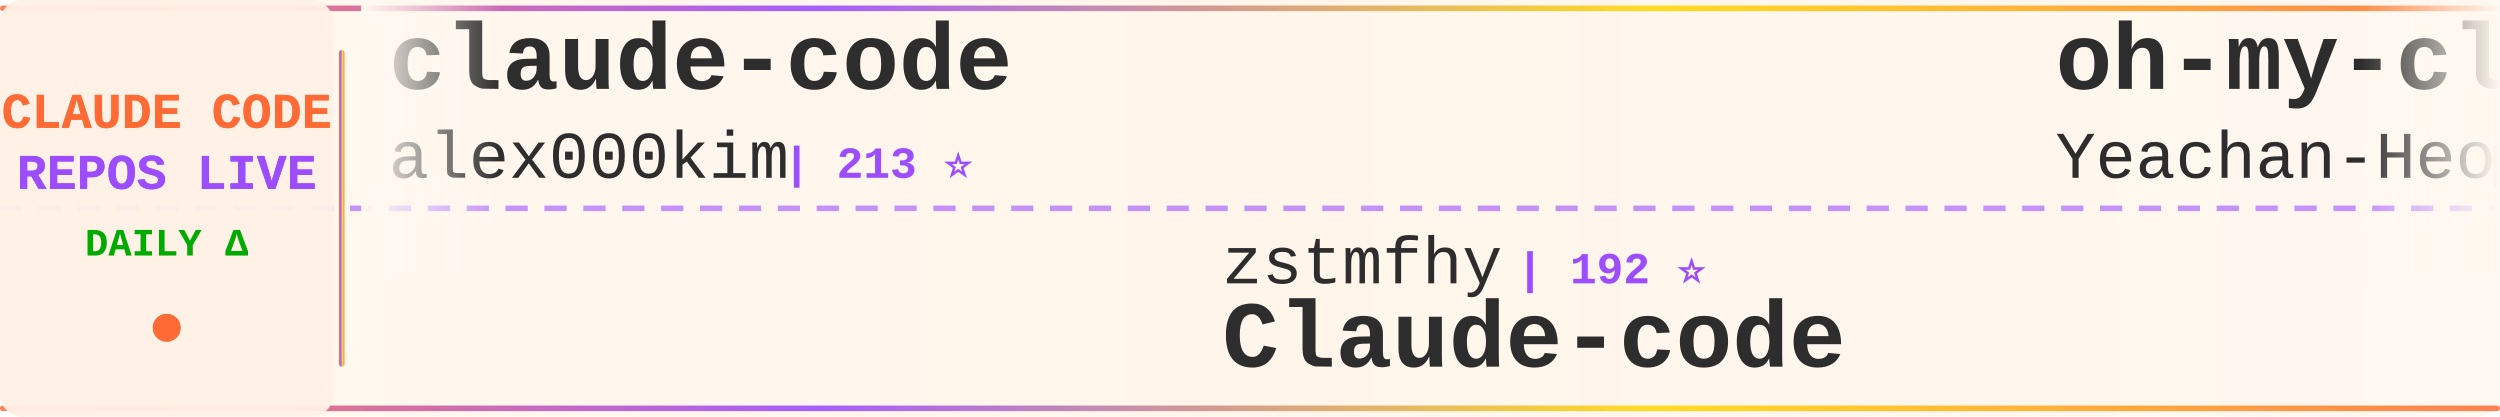
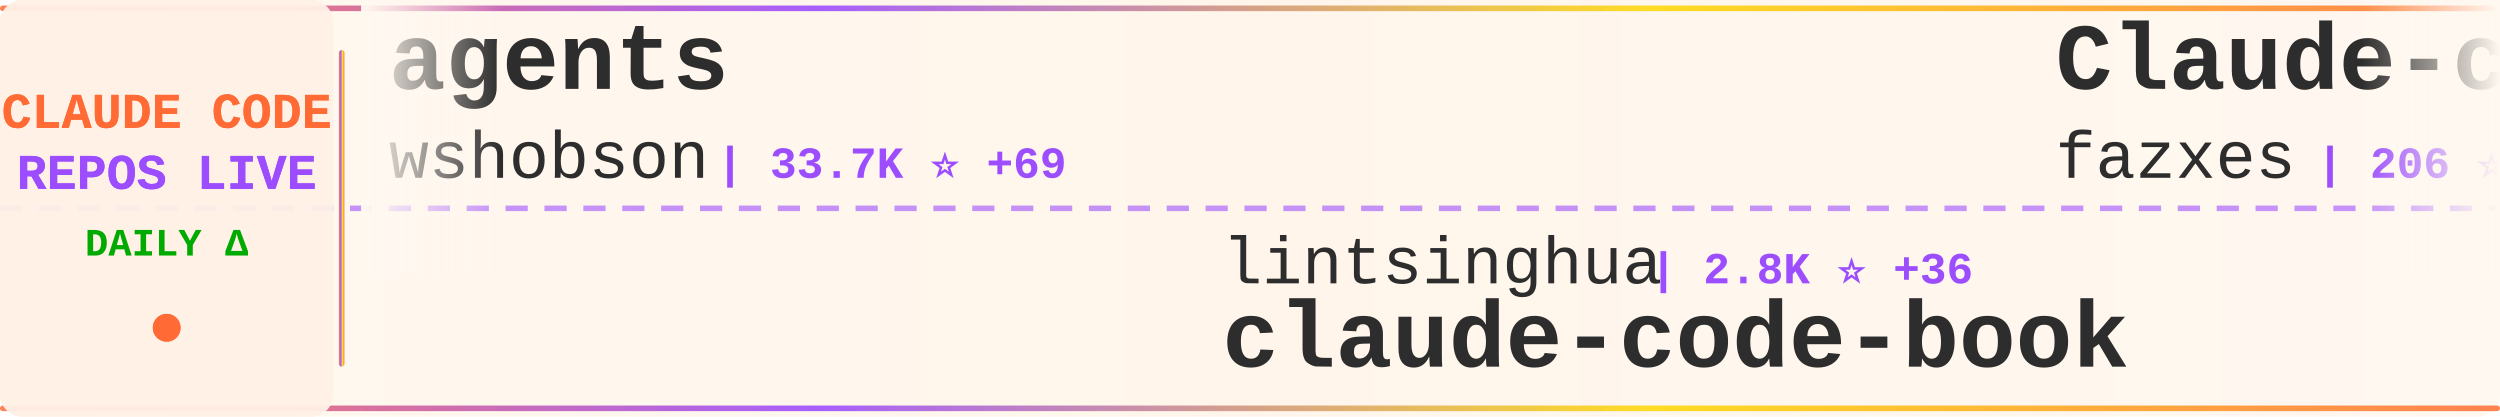
<svg xmlns="http://www.w3.org/2000/svg" width="900" height="150">
  <defs>
    <linearGradient id="tickerBg" x1="0%" y1="0%" x2="100%" y2="0%">
      <stop offset="0%" style="stop-color:#fff8f0;stop-opacity:0.98" />
      <stop offset="50%" style="stop-color:#fff5eb;stop-opacity:1" />
      <stop offset="100%" style="stop-color:#fff8f0;stop-opacity:0.98" />
    </linearGradient>
    <linearGradient id="borderGrad" x1="0%" y1="0%" x2="100%" y2="0%">
      <stop offset="0%" style="stop-color:#FF6B35;stop-opacity:0.85">
        <animate attributeName="stop-opacity" values="0.85;1;0.85" dur="2s" repeatCount="indefinite" />
      </stop>
      <stop offset="33%" style="stop-color:#9C4EFF;stop-opacity:0.9">
        <animate attributeName="stop-opacity" values="0.9;1;0.9" dur="2.2s" repeatCount="indefinite" />
      </stop>
      <stop offset="66%" style="stop-color:#FFD700;stop-opacity:0.85">
        <animate attributeName="stop-opacity" values="0.85;1;0.85" dur="1.8s" repeatCount="indefinite" />
      </stop>
      <stop offset="100%" style="stop-color:#FF6B35;stop-opacity:0.85">
        <animate attributeName="stop-opacity" values="0.85;1;0.85" dur="2s" repeatCount="indefinite" />
      </stop>
    </linearGradient>
    <filter id="textGlow">
      <feGaussianBlur stdDeviation="0.15" result="coloredBlur" />
      <feMerge>
        <feMergeNode in="coloredBlur" />
        <feMergeNode in="SourceGraphic" />
      </feMerge>
    </filter>
    <filter id="metricGlow">
      <feGaussianBlur stdDeviation="0.2" result="coloredBlur" />
      <feMerge>
        <feMergeNode in="coloredBlur" />
        <feMergeNode in="SourceGraphic" />
      </feMerge>
    </filter>
    <linearGradient id="leftFade" x1="0%" y1="0%" x2="100%" y2="0%">
      <stop offset="0%" style="stop-color:#fff8f0;stop-opacity:1" />
      <stop offset="100%" style="stop-color:#fff8f0;stop-opacity:0" />
    </linearGradient>
    <linearGradient id="rightFade" x1="0%" y1="0%" x2="100%" y2="0%">
      <stop offset="0%" style="stop-color:#fff8f0;stop-opacity:0" />
      <stop offset="100%" style="stop-color:#fff8f0;stop-opacity:1" />
    </linearGradient>
  </defs>
  <rect width="900" height="150" fill="url(#tickerBg)" rx="8" />
  <rect x="0" y="2" width="900" height="2" fill="url(#borderGrad)" rx="1" />
  <rect x="0" y="146" width="900" height="2" fill="url(#borderGrad)" rx="1" />
  <line x1="0" y1="75" x2="900" y2="75" stroke="#9C4EFF" stroke-width="2" stroke-dasharray="8 6" opacity="0.6" />
  <rect x="0" y="0" width="120" height="150" fill="#fff0e6" opacity="0.95" rx="8" />
  <text x="60" y="46" font-family="'Courier New', monospace" font-size="18" font-weight="bold" fill="#FF6B35" text-anchor="middle" filter="url(#textGlow)">
    CLAUDE CODE
  </text>
  <text x="60" y="68" font-family="'Courier New', monospace" font-size="18" font-weight="bold" fill="#9C4EFF" text-anchor="middle" filter="url(#textGlow)">
    REPOS LIVE
  </text>
  <text x="60" y="92" font-family="'Courier New', monospace" font-size="14" font-weight="bold" fill="#00aa00" text-anchor="middle">
    DAILY Δ
  </text>
  <circle cx="60" cy="118" r="5" fill="#FF6B35" filter="url(#metricGlow)">
    <animate attributeName="r" values="4;6;4" dur="1.5s" repeatCount="indefinite" />
    <animate attributeName="opacity" values="0.6;1;0.6" dur="1.5s" repeatCount="indefinite" />
  </circle>
  <rect x="122" y="18" width="2" height="114" fill="url(#borderGrad)" rx="1" />
  <clipPath id="tickerClip">
    <rect x="130" y="0" width="770" height="150" />
  </clipPath>
  <g clip-path="url(#tickerClip)">
    <g id="tickerItems">
      <animateTransform attributeName="transform" attributeType="XML" type="translate" from="0 0" to="-3000 0" dur="54s" repeatCount="indefinite" />
      <g transform="translate(0, 0)">
-         <text x="140" y="32" font-family="'Courier New', monospace" font-size="34" font-weight="bold" fill="#2d2d2d">claude-code</text>
-         <text x="140" y="64" font-family="'Courier New', monospace" font-size="24" font-weight="normal" fill="#2d2d2d" opacity="1.0">alex000kim</text>
-         <text x="282" y="64" font-family="'Courier New', monospace" font-size="16" font-weight="bold" fill="#9C4EFF"> | 213 ⭐</text>
+         <text x="140" y="32" font-family="'Courier New', monospace" font-size="34" font-weight="bold" fill="#2d2d2d">agents</text>
+         <text x="140" y="64" font-family="'Courier New', monospace" font-size="24" font-weight="normal" fill="#2d2d2d" opacity="1.0">wshobson</text>
+         <text x="258" y="64" font-family="'Courier New', monospace" font-size="16" font-weight="bold" fill="#9C4EFF"> | 33.7K ⭐ +69</text>
      </g>
      <g transform="translate(300, 0)">
-         <text x="140" y="102" font-family="'Courier New', monospace" font-size="24" font-weight="normal" fill="#2d2d2d" opacity="1.0">zstmfhy</text>
-         <text x="246" y="102" font-family="'Courier New', monospace" font-size="16" font-weight="bold" fill="#9C4EFF"> | 192 ⭐</text>
-         <text x="140" y="132" font-family="'Courier New', monospace" font-size="34" font-weight="bold" fill="#2d2d2d">Claude-code</text>
+         <text x="140" y="102" font-family="'Courier New', monospace" font-size="24" font-weight="normal" fill="#2d2d2d" opacity="1.0">lintsinghua</text>
+         <text x="294" y="102" font-family="'Courier New', monospace" font-size="16" font-weight="bold" fill="#9C4EFF"> | 2.8K ⭐ +36</text>
+         <text x="140" y="132" font-family="'Courier New', monospace" font-size="34" font-weight="bold" fill="#2d2d2d">claude-code-book</text>
      </g>
      <g transform="translate(600, 0)">
-         <text x="140" y="32" font-family="'Courier New', monospace" font-size="34" font-weight="bold" fill="#2d2d2d">oh-my-claudecode</text>
-         <text x="140" y="64" font-family="'Courier New', monospace" font-size="24" font-weight="normal" fill="#2d2d2d" opacity="1.0">Yeachan-Heo</text>
-         <text x="294" y="64" font-family="'Courier New', monospace" font-size="16" font-weight="bold" fill="#9C4EFF"> | 29.2K ⭐ +312</text>
+         <text x="140" y="32" font-family="'Courier New', monospace" font-size="34" font-weight="bold" fill="#2d2d2d">Claude-code</text>
+         <text x="140" y="64" font-family="'Courier New', monospace" font-size="24" font-weight="normal" fill="#2d2d2d" opacity="1.0">fazxes</text>
+         <text x="234" y="64" font-family="'Courier New', monospace" font-size="16" font-weight="bold" fill="#9C4EFF"> | 206 ⭐</text>
      </g>
      <g transform="translate(900, 0)">
-         <text x="140" y="102" font-family="'Courier New', monospace" font-size="24" font-weight="normal" fill="#2d2d2d" opacity="1.0">Windy3f3f3f3f</text>
-         <text x="318" y="102" font-family="'Courier New', monospace" font-size="16" font-weight="bold" fill="#9C4EFF"> | 927 ⭐ +12</text>
-         <text x="140" y="132" font-family="'Courier New', monospace" font-size="34" font-weight="bold" fill="#2d2d2d">claude-code-from-scratch</text>
+         <text x="140" y="102" font-family="'Courier New', monospace" font-size="24" font-weight="normal" fill="#2d2d2d" opacity="1.0">alirezarezvani</text>
+         <text x="330" y="102" font-family="'Courier New', monospace" font-size="16" font-weight="bold" fill="#9C4EFF"> | 11.3K ⭐ +145</text>
+         <text x="140" y="132" font-family="'Courier New', monospace" font-size="34" font-weight="bold" fill="#2d2d2d">claude-skills</text>
      </g>
      <g transform="translate(1200, 0)">
        <text x="140" y="32" font-family="'Courier New', monospace" font-size="34" font-weight="bold" fill="#2d2d2d">claude-code</text>
-         <text x="140" y="64" font-family="'Courier New', monospace" font-size="24" font-weight="normal" fill="#2d2d2d" opacity="1.0">yasasbanukaofficial</text>
-         <text x="390" y="64" font-family="'Courier New', monospace" font-size="16" font-weight="bold" fill="#9C4EFF"> | 2.6K ⭐ +39</text>
+         <text x="140" y="64" font-family="'Courier New', monospace" font-size="24" font-weight="normal" fill="#2d2d2d" opacity="1.0">T-Lab-CUHKSZ</text>
+         <text x="306" y="64" font-family="'Courier New', monospace" font-size="16" font-weight="bold" fill="#9C4EFF"> | 288 ⭐</text>
      </g>
      <g transform="translate(1500, 0)">
-         <text x="140" y="102" font-family="'Courier New', monospace" font-size="24" font-weight="normal" fill="#2d2d2d" opacity="1.0">lowcortisolprogrammer</text>
-         <text x="414" y="102" font-family="'Courier New', monospace" font-size="16" font-weight="bold" fill="#9C4EFF"> | 171 ⭐</text>
-         <text x="140" y="132" font-family="'Courier New', monospace" font-size="34" font-weight="bold" fill="#2d2d2d">claude-code</text>
+         <text x="140" y="102" font-family="'Courier New', monospace" font-size="24" font-weight="normal" fill="#2d2d2d" opacity="1.0">pengchengneo</text>
+         <text x="306" y="102" font-family="'Courier New', monospace" font-size="16" font-weight="bold" fill="#9C4EFF"> | 1.2K ⭐ +6</text>
+         <text x="140" y="132" font-family="'Courier New', monospace" font-size="34" font-weight="bold" fill="#2d2d2d">Claude-Code</text>
      </g>
      <g transform="translate(1800, 0)">
-         <text x="140" y="32" font-family="'Courier New', monospace" font-size="34" font-weight="bold" fill="#2d2d2d">awesome-claude-code-suba...</text>
-         <text x="140" y="64" font-family="'Courier New', monospace" font-size="24" font-weight="normal" fill="#2d2d2d" opacity="1.0">VoltAgent</text>
-         <text x="270" y="64" font-family="'Courier New', monospace" font-size="16" font-weight="bold" fill="#9C4EFF"> | 17.4K ⭐ +95</text>
+         <text x="140" y="32" font-family="'Courier New', monospace" font-size="34" font-weight="bold" fill="#2d2d2d">claude-coder</text>
+         <text x="140" y="64" font-family="'Courier New', monospace" font-size="24" font-weight="normal" fill="#2d2d2d" opacity="1.0">kodu-ai</text>
+         <text x="246" y="64" font-family="'Courier New', monospace" font-size="16" font-weight="bold" fill="#9C4EFF"> | 5.3K ⭐ +2</text>
      </g>
      <g transform="translate(2100, 0)">
-         <text x="140" y="102" font-family="'Courier New', monospace" font-size="24" font-weight="normal" fill="#2d2d2d" opacity="1.0">sickn33</text>
-         <text x="246" y="102" font-family="'Courier New', monospace" font-size="16" font-weight="bold" fill="#9C4EFF"> | 33.3K ⭐ +247</text>
-         <text x="140" y="132" font-family="'Courier New', monospace" font-size="34" font-weight="bold" fill="#2d2d2d">antigravity-awesome-skil...</text>
+         <text x="140" y="102" font-family="'Courier New', monospace" font-size="24" font-weight="normal" fill="#2d2d2d" opacity="1.0">777genius</text>
+         <text x="270" y="102" font-family="'Courier New', monospace" font-size="16" font-weight="bold" fill="#9C4EFF"> | 897 ⭐ +3</text>
+         <text x="140" y="132" font-family="'Courier New', monospace" font-size="34" font-weight="bold" fill="#2d2d2d">claude-code-source-code</text>
      </g>
      <g transform="translate(2400, 0)">
        <text x="140" y="32" font-family="'Courier New', monospace" font-size="34" font-weight="bold" fill="#2d2d2d">claude-code</text>
-         <text x="140" y="64" font-family="'Courier New', monospace" font-size="24" font-weight="normal" fill="#2d2d2d" opacity="1.0">codeaashu</text>
-         <text x="270" y="64" font-family="'Courier New', monospace" font-size="16" font-weight="bold" fill="#9C4EFF"> | 2.1K ⭐ +31</text>
+         <text x="140" y="64" font-family="'Courier New', monospace" font-size="24" font-weight="normal" fill="#2d2d2d" opacity="1.0">Onewon</text>
+         <text x="234" y="64" font-family="'Courier New', monospace" font-size="16" font-weight="bold" fill="#9C4EFF"> | 177 ⭐ +2</text>
      </g>
      <g transform="translate(2700, 0)">
-         <text x="140" y="102" font-family="'Courier New', monospace" font-size="24" font-weight="normal" fill="#2d2d2d" opacity="1.0">ding113</text>
-         <text x="246" y="102" font-family="'Courier New', monospace" font-size="16" font-weight="bold" fill="#9C4EFF"> | 2.5K ⭐ +23</text>
-         <text x="140" y="132" font-family="'Courier New', monospace" font-size="34" font-weight="bold" fill="#2d2d2d">claude-code-hub</text>
+         <text x="140" y="102" font-family="'Courier New', monospace" font-size="24" font-weight="normal" fill="#2d2d2d" opacity="1.0">liuup</text>
+         <text x="222" y="102" font-family="'Courier New', monospace" font-size="16" font-weight="bold" fill="#9C4EFF"> | 1.7K ⭐ +51</text>
+         <text x="140" y="132" font-family="'Courier New', monospace" font-size="34" font-weight="bold" fill="#2d2d2d">claude-code-analysis</text>
      </g>
      <g transform="translate(3000, 0)">
-         <text x="140" y="32" font-family="'Courier New', monospace" font-size="34" font-weight="bold" fill="#2d2d2d">claude-code</text>
-         <text x="140" y="64" font-family="'Courier New', monospace" font-size="24" font-weight="normal" fill="#2d2d2d" opacity="1.0">alex000kim</text>
-         <text x="282" y="64" font-family="'Courier New', monospace" font-size="16" font-weight="bold" fill="#9C4EFF"> | 213 ⭐</text>
+         <text x="140" y="32" font-family="'Courier New', monospace" font-size="34" font-weight="bold" fill="#2d2d2d">agents</text>
+         <text x="140" y="64" font-family="'Courier New', monospace" font-size="24" font-weight="normal" fill="#2d2d2d" opacity="1.0">wshobson</text>
+         <text x="258" y="64" font-family="'Courier New', monospace" font-size="16" font-weight="bold" fill="#9C4EFF"> | 33.7K ⭐ +69</text>
      </g>
      <g transform="translate(3300, 0)">
-         <text x="140" y="102" font-family="'Courier New', monospace" font-size="24" font-weight="normal" fill="#2d2d2d" opacity="1.0">zstmfhy</text>
-         <text x="246" y="102" font-family="'Courier New', monospace" font-size="16" font-weight="bold" fill="#9C4EFF"> | 192 ⭐</text>
-         <text x="140" y="132" font-family="'Courier New', monospace" font-size="34" font-weight="bold" fill="#2d2d2d">Claude-code</text>
+         <text x="140" y="102" font-family="'Courier New', monospace" font-size="24" font-weight="normal" fill="#2d2d2d" opacity="1.0">lintsinghua</text>
+         <text x="294" y="102" font-family="'Courier New', monospace" font-size="16" font-weight="bold" fill="#9C4EFF"> | 2.8K ⭐ +36</text>
+         <text x="140" y="132" font-family="'Courier New', monospace" font-size="34" font-weight="bold" fill="#2d2d2d">claude-code-book</text>
      </g>
      <g transform="translate(3600, 0)">
-         <text x="140" y="32" font-family="'Courier New', monospace" font-size="34" font-weight="bold" fill="#2d2d2d">oh-my-claudecode</text>
-         <text x="140" y="64" font-family="'Courier New', monospace" font-size="24" font-weight="normal" fill="#2d2d2d" opacity="1.0">Yeachan-Heo</text>
-         <text x="294" y="64" font-family="'Courier New', monospace" font-size="16" font-weight="bold" fill="#9C4EFF"> | 29.2K ⭐ +312</text>
+         <text x="140" y="32" font-family="'Courier New', monospace" font-size="34" font-weight="bold" fill="#2d2d2d">Claude-code</text>
+         <text x="140" y="64" font-family="'Courier New', monospace" font-size="24" font-weight="normal" fill="#2d2d2d" opacity="1.0">fazxes</text>
+         <text x="234" y="64" font-family="'Courier New', monospace" font-size="16" font-weight="bold" fill="#9C4EFF"> | 206 ⭐</text>
      </g>
      <g transform="translate(3900, 0)">
-         <text x="140" y="102" font-family="'Courier New', monospace" font-size="24" font-weight="normal" fill="#2d2d2d" opacity="1.0">Windy3f3f3f3f</text>
-         <text x="318" y="102" font-family="'Courier New', monospace" font-size="16" font-weight="bold" fill="#9C4EFF"> | 927 ⭐ +12</text>
-         <text x="140" y="132" font-family="'Courier New', monospace" font-size="34" font-weight="bold" fill="#2d2d2d">claude-code-from-scratch</text>
+         <text x="140" y="102" font-family="'Courier New', monospace" font-size="24" font-weight="normal" fill="#2d2d2d" opacity="1.0">alirezarezvani</text>
+         <text x="330" y="102" font-family="'Courier New', monospace" font-size="16" font-weight="bold" fill="#9C4EFF"> | 11.3K ⭐ +145</text>
+         <text x="140" y="132" font-family="'Courier New', monospace" font-size="34" font-weight="bold" fill="#2d2d2d">claude-skills</text>
      </g>
    </g>
  </g>
  <rect x="130" y="0" width="50" height="100" fill="url(#leftFade)" />
  <rect x="850" y="0" width="50" height="100" fill="url(#rightFade)" />
</svg>
